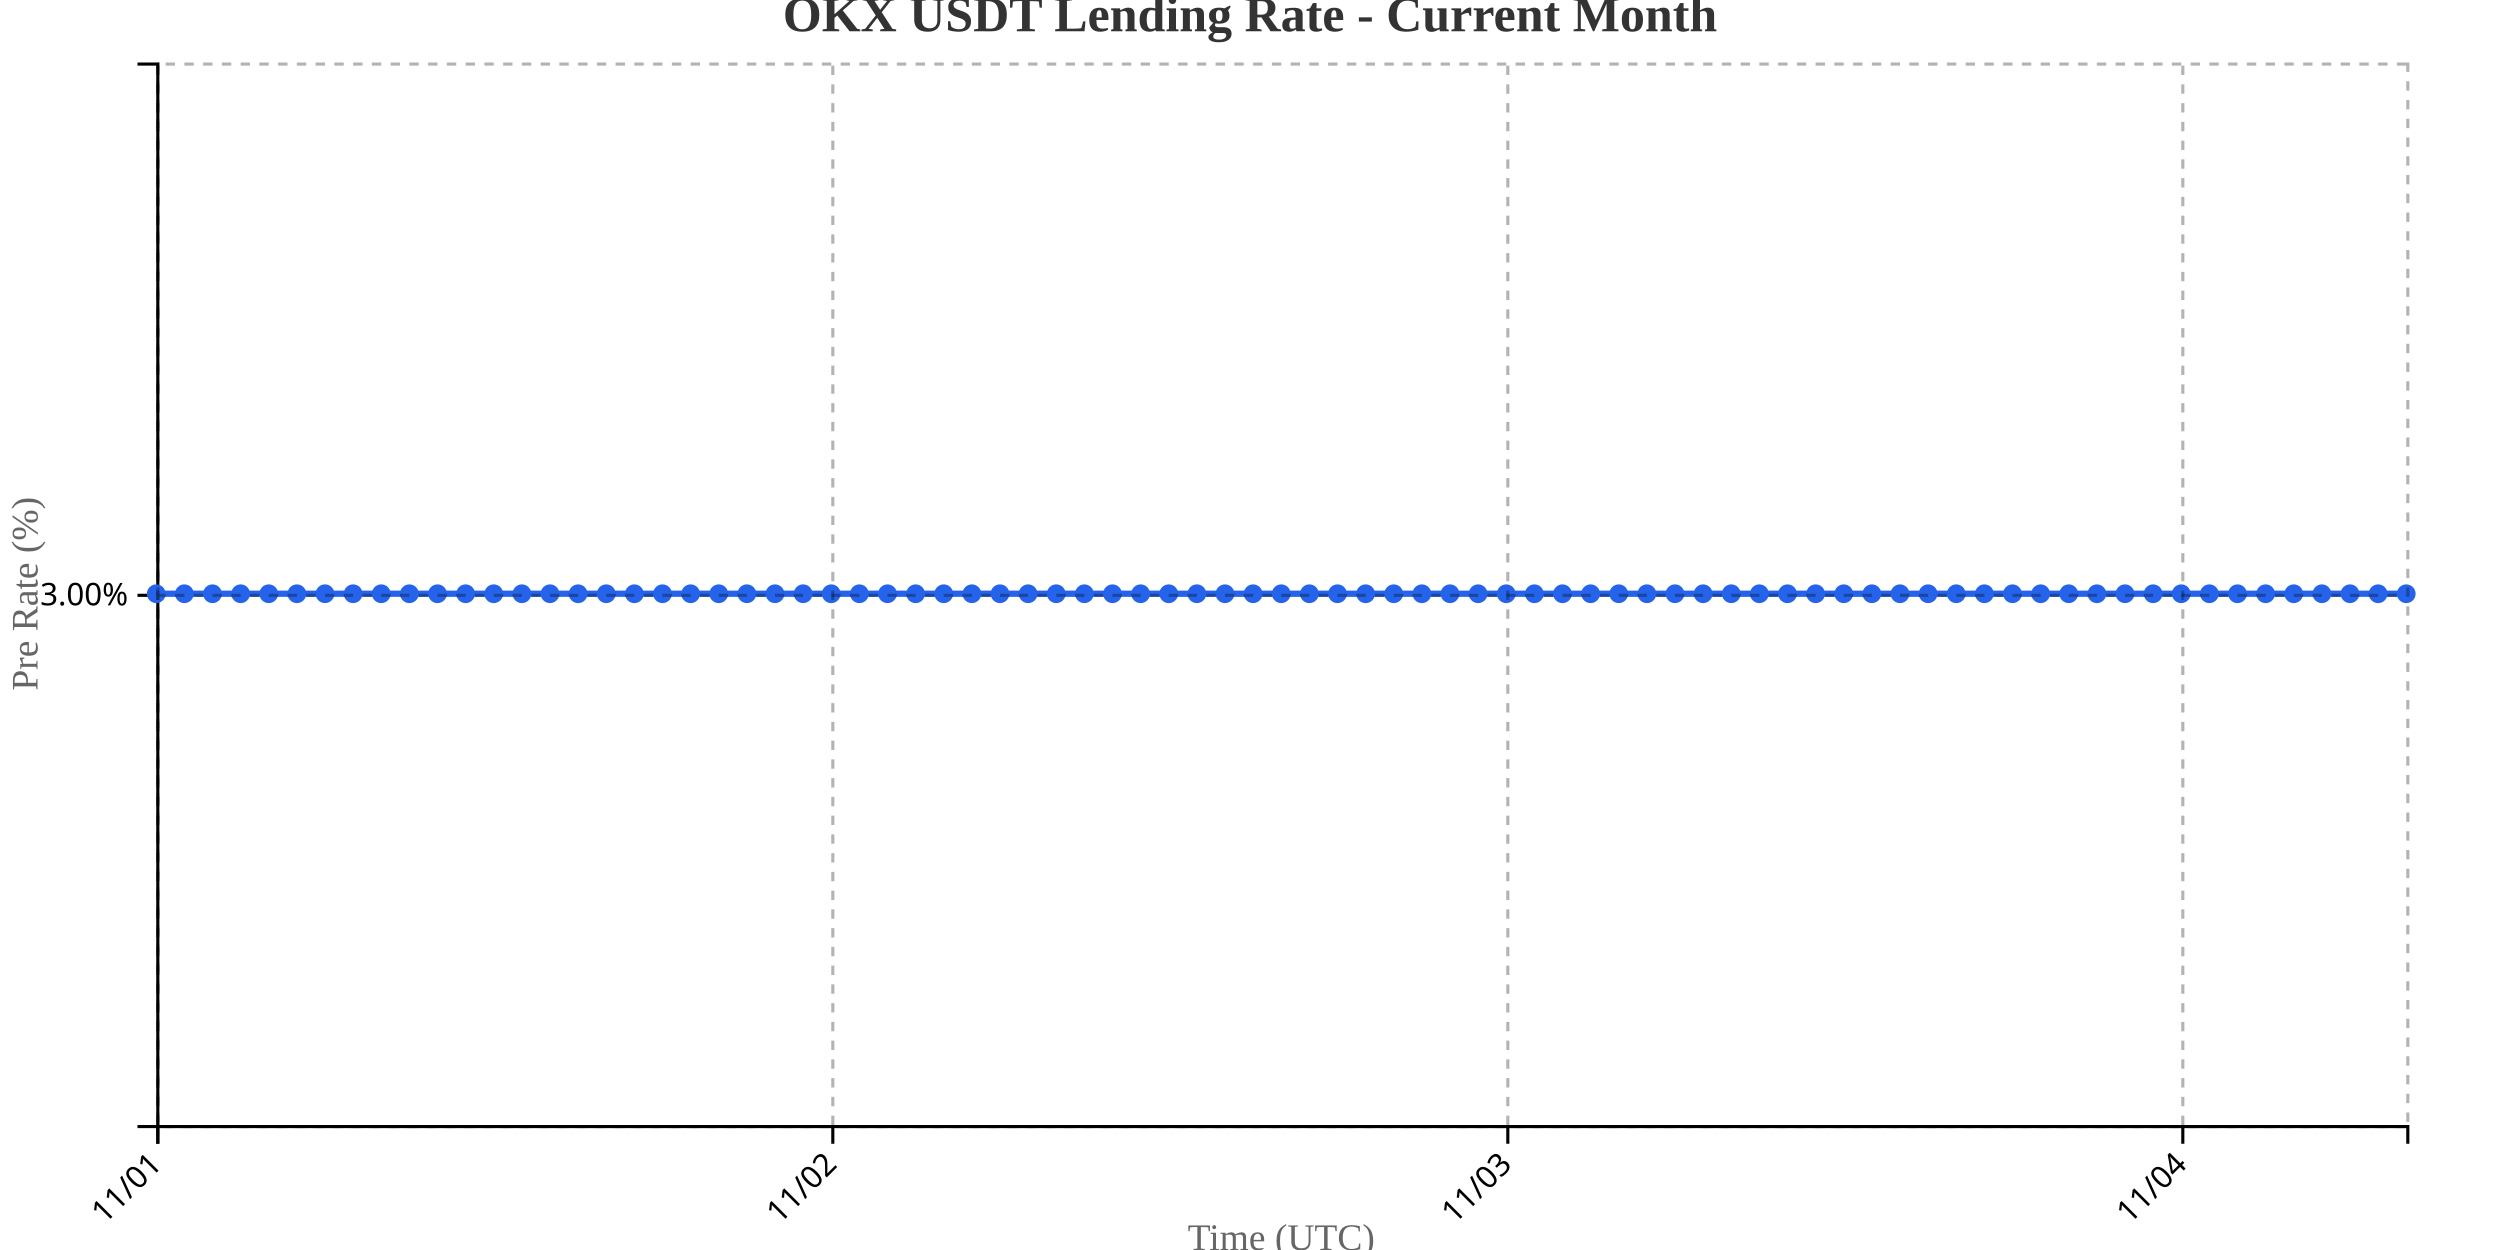
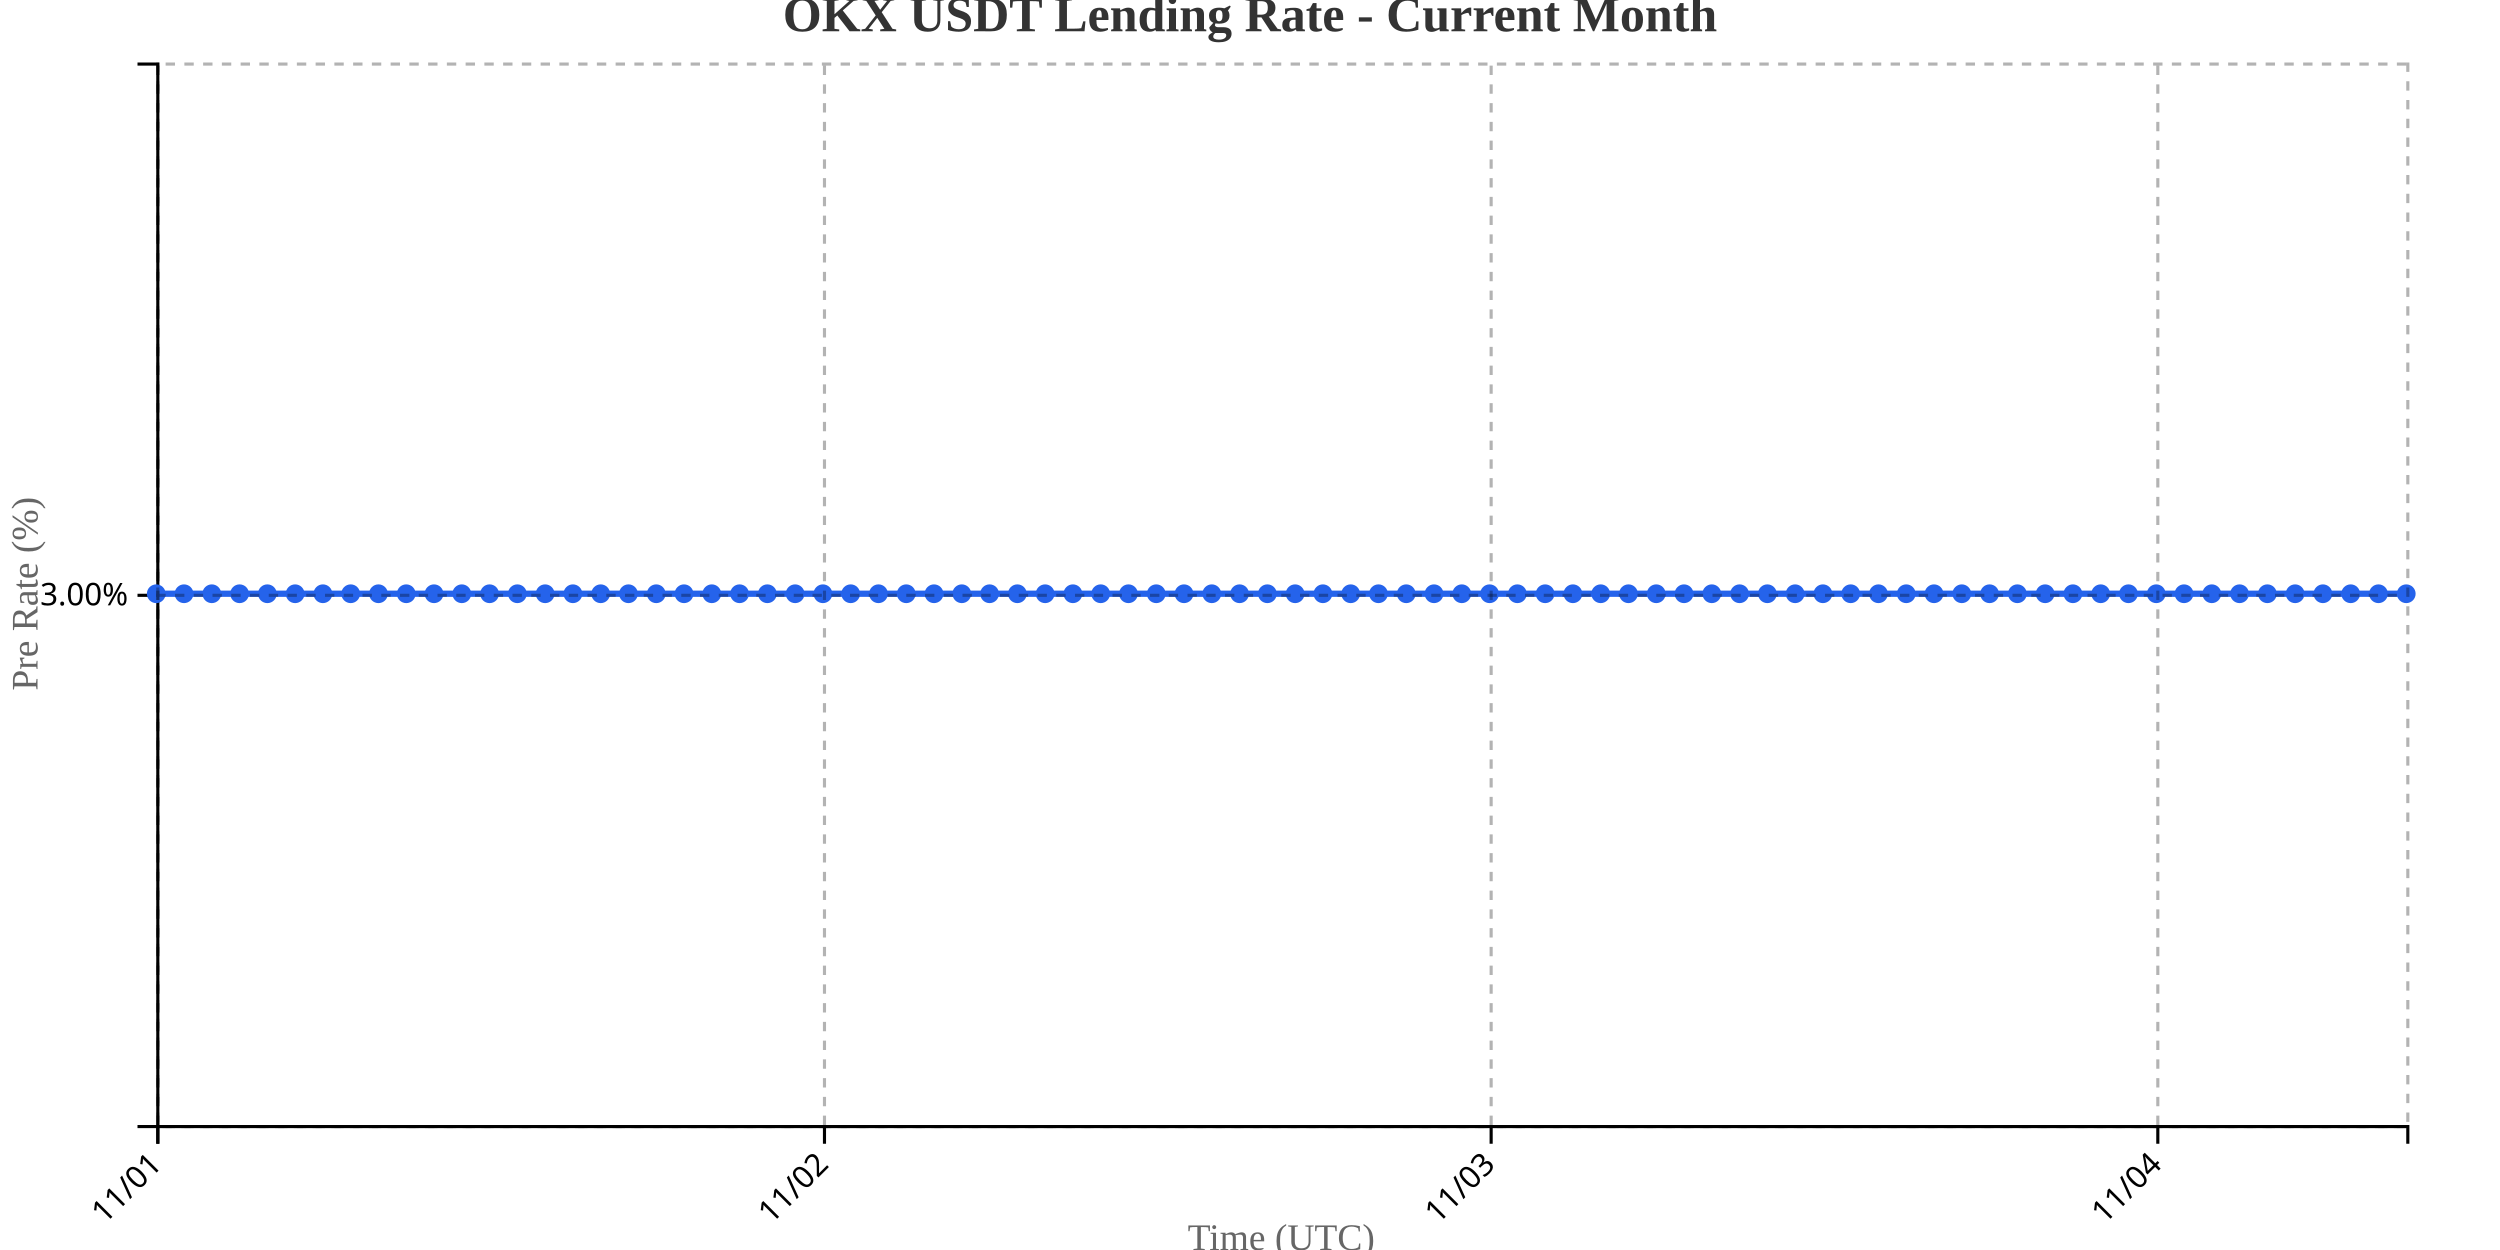
<svg xmlns="http://www.w3.org/2000/svg" width="800" height="400">
  <g transform="translate(50,20)">
    <g transform="translate(0,340)" fill="none" font-size="10" font-family="sans-serif" text-anchor="middle">
      <path class="domain" stroke="currentColor" d="M0.5,6V0.5H720.5V6" />
      <g class="tick" opacity="1" transform="translate(0.5,0)">
        <line stroke="currentColor" y2="6" />
        <text fill="currentColor" y="9" dy=".15em" style="text-anchor: end;" dx="-.8em" transform="rotate(-45)">11/01</text>
      </g>
-       <g class="tick" opacity="1" transform="translate(216.5,0)">
+       <g class="tick" opacity="1" transform="translate(213.8333,0)">
        <line stroke="currentColor" y2="6" />
        <text fill="currentColor" y="9" dy=".15em" style="text-anchor: end;" dx="-.8em" transform="rotate(-45)">11/02</text>
      </g>
-       <g class="tick" opacity="1" transform="translate(432.5,0)">
+       <g class="tick" opacity="1" transform="translate(427.1667,0)">
        <line stroke="currentColor" y2="6" />
        <text fill="currentColor" y="9" dy=".15em" style="text-anchor: end;" dx="-.8em" transform="rotate(-45)">11/03</text>
      </g>
-       <g class="tick" opacity="1" transform="translate(648.5,0)">
+       <g class="tick" opacity="1" transform="translate(640.5,0)">
        <line stroke="currentColor" y2="6" />
        <text fill="currentColor" y="9" dy=".15em" style="text-anchor: end;" dx="-.8em" transform="rotate(-45)">11/04</text>
      </g>
    </g>
    <g fill="none" font-size="10" font-family="sans-serif" text-anchor="end">
      <path class="domain" stroke="currentColor" d="M-6,340.5H0.5V0.5H-6" />
      <g class="tick" opacity="1" transform="translate(0,170.5)">
        <line stroke="currentColor" x2="-6" />
        <text fill="currentColor" x="-9" dy="0.32em">3.00%</text>
      </g>
    </g>
    <text transform="rotate(-90)" y="-50" x="-170" dy="1em" style="text-anchor: middle; font-size: 12px; fill: #666;">Pre Rate (%)</text>
    <text transform="translate(360, 380)" style="text-anchor: middle; font-size: 12px; fill: #666;">Time (UTC)</text>
-     <path fill="none" stroke="#2563eb" stroke-width="2" d="M0,170C3,170,6,170,9,170C12,170,15,170,18,170C21,170,24,170,27,170C30,170,33,170,36,170C39,170,42,170,45,170C48,170,51,170,54,170C57,170,60,170,63,170C66,170,69,170,72,170C75,170,78,170,81,170C84,170,87,170,90,170C93,170,96,170,99,170C102,170,105,170,108,170C111,170,114,170,117,170C120,170,123,170,126,170C129,170,132,170,135,170C138,170,141,170,144,170C147,170,150,170,153,170C156,170,159,170,162,170C165,170,168,170,171,170C174,170,177,170,180,170C183,170,186,170,189,170C192,170,195,170,198,170C201,170,204,170,207,170C210,170,213,170,216,170C219,170,222,170,225,170C228,170,231,170,234,170C237,170,240,170,243,170C246,170,249,170,252,170C255,170,258,170,261,170C264,170,267,170,270,170C273,170,276,170,279,170C282,170,285,170,288,170C291,170,294,170,297,170C300,170,303,170,306,170C309,170,312,170,315,170C318,170,321,170,324,170C327,170,330,170,333,170C336,170,339,170,342,170C345,170,348,170,351,170C354,170,357,170,360,170C363,170,366,170,369,170C372,170,375,170,378,170C381,170,384,170,387,170C390,170,393,170,396,170C399,170,402,170,405,170C408,170,411,170,414,170C417,170,420,170,423,170C426,170,429,170,432,170C435,170,438,170,441,170C444,170,447,170,450,170C453,170,456,170,459,170C462,170,465,170,468,170C471,170,474,170,477,170C480,170,483,170,486,170C489,170,492,170,495,170C498,170,501,170,504,170C507,170,510,170,513,170C516,170,519,170,522,170C525,170,528,170,531,170C534,170,537,170,540,170C543,170,546,170,549,170C552,170,555,170,558,170C561,170,564,170,567,170C570,170,573,170,576,170C579,170,582,170,585,170C588,170,591,170,594,170C597,170,600,170,603,170C606,170,609,170,612,170C615,170,618,170,621,170C624,170,627,170,630,170C633,170,636,170,639,170C642,170,645,170,648,170C651,170,654,170,657,170C660,170,663,170,666,170C669,170,672,170,675,170C678,170,681,170,684,170C687,170,690,170,693,170C696,170,699,170,702,170C705,170,708,170,711,170C714,170,717,170,720,170" />
+     <path fill="none" stroke="#2563eb" stroke-width="2" d="M0,170C2.963,170,5.926,170,8.889,170C11.852,170,14.815,170,17.778,170C20.741,170,23.704,170,26.667,170C29.63,170,32.593,170,35.556,170C38.519,170,41.481,170,44.444,170C47.407,170,50.37,170,53.333,170C56.296,170,59.259,170,62.222,170C65.185,170,68.148,170,71.111,170C74.074,170,77.037,170,80,170C82.963,170,85.926,170,88.889,170C91.852,170,94.815,170,97.778,170C100.741,170,103.704,170,106.667,170C109.63,170,112.593,170,115.556,170C118.519,170,121.481,170,124.444,170C127.407,170,130.37,170,133.333,170C136.296,170,139.259,170,142.222,170C145.185,170,148.148,170,151.111,170C154.074,170,157.037,170,160,170C162.963,170,165.926,170,168.889,170C171.852,170,174.815,170,177.778,170C180.741,170,183.704,170,186.667,170C189.63,170,192.593,170,195.556,170C198.519,170,201.481,170,204.444,170C207.407,170,210.37,170,213.333,170C216.296,170,219.259,170,222.222,170C225.185,170,228.148,170,231.111,170C234.074,170,237.037,170,240,170C242.963,170,245.926,170,248.889,170C251.852,170,254.815,170,257.778,170C260.741,170,263.704,170,266.667,170C269.63,170,272.593,170,275.556,170C278.519,170,281.481,170,284.444,170C287.407,170,290.37,170,293.333,170C296.296,170,299.259,170,302.222,170C305.185,170,308.148,170,311.111,170C314.074,170,317.037,170,320,170C322.963,170,325.926,170,328.889,170C331.852,170,334.815,170,337.778,170C340.741,170,343.704,170,346.667,170C349.63,170,352.593,170,355.556,170C358.519,170,361.481,170,364.444,170C367.407,170,370.37,170,373.333,170C376.296,170,379.259,170,382.222,170C385.185,170,388.148,170,391.111,170C394.074,170,397.037,170,400,170C402.963,170,405.926,170,408.889,170C411.852,170,414.815,170,417.778,170C420.741,170,423.704,170,426.667,170C429.63,170,432.593,170,435.556,170C438.519,170,441.481,170,444.444,170C447.407,170,450.37,170,453.333,170C456.296,170,459.259,170,462.222,170C465.185,170,468.148,170,471.111,170C474.074,170,477.037,170,480,170C482.963,170,485.926,170,488.889,170C491.852,170,494.815,170,497.778,170C500.741,170,503.704,170,506.667,170C509.63,170,512.593,170,515.556,170C518.519,170,521.481,170,524.444,170C527.407,170,530.37,170,533.333,170C536.296,170,539.259,170,542.222,170C545.185,170,548.148,170,551.111,170C554.074,170,557.037,170,560,170C562.963,170,565.926,170,568.889,170C571.852,170,574.815,170,577.778,170C580.741,170,583.704,170,586.667,170C589.63,170,592.593,170,595.556,170C598.519,170,601.481,170,604.444,170C607.407,170,610.37,170,613.333,170C616.296,170,619.259,170,622.222,170C625.185,170,628.148,170,631.111,170C634.074,170,637.037,170,640,170C642.963,170,645.926,170,648.889,170C651.852,170,654.815,170,657.778,170C660.741,170,663.704,170,666.667,170C669.63,170,672.593,170,675.556,170C678.519,170,681.481,170,684.444,170C687.407,170,690.37,170,693.333,170C696.296,170,699.259,170,702.222,170C705.185,170,708.148,170,711.111,170C714.074,170,717.037,170,720,170" />
    <circle class="dot" cx="0" cy="170" r="3" fill="#2563eb" />
-     <circle class="dot" cx="9" cy="170" r="3" fill="#2563eb" />
-     <circle class="dot" cx="18" cy="170" r="3" fill="#2563eb" />
-     <circle class="dot" cx="27" cy="170" r="3" fill="#2563eb" />
-     <circle class="dot" cx="36" cy="170" r="3" fill="#2563eb" />
-     <circle class="dot" cx="45" cy="170" r="3" fill="#2563eb" />
-     <circle class="dot" cx="54" cy="170" r="3" fill="#2563eb" />
-     <circle class="dot" cx="63" cy="170" r="3" fill="#2563eb" />
-     <circle class="dot" cx="72" cy="170" r="3" fill="#2563eb" />
-     <circle class="dot" cx="81" cy="170" r="3" fill="#2563eb" />
-     <circle class="dot" cx="90" cy="170" r="3" fill="#2563eb" />
-     <circle class="dot" cx="99" cy="170" r="3" fill="#2563eb" />
-     <circle class="dot" cx="108" cy="170" r="3" fill="#2563eb" />
-     <circle class="dot" cx="117" cy="170" r="3" fill="#2563eb" />
-     <circle class="dot" cx="126" cy="170" r="3" fill="#2563eb" />
-     <circle class="dot" cx="135" cy="170" r="3" fill="#2563eb" />
-     <circle class="dot" cx="144" cy="170" r="3" fill="#2563eb" />
-     <circle class="dot" cx="153" cy="170" r="3" fill="#2563eb" />
-     <circle class="dot" cx="162" cy="170" r="3" fill="#2563eb" />
-     <circle class="dot" cx="171" cy="170" r="3" fill="#2563eb" />
-     <circle class="dot" cx="180" cy="170" r="3" fill="#2563eb" />
-     <circle class="dot" cx="189" cy="170" r="3" fill="#2563eb" />
-     <circle class="dot" cx="198" cy="170" r="3" fill="#2563eb" />
-     <circle class="dot" cx="207" cy="170" r="3" fill="#2563eb" />
-     <circle class="dot" cx="216" cy="170" r="3" fill="#2563eb" />
-     <circle class="dot" cx="225" cy="170" r="3" fill="#2563eb" />
-     <circle class="dot" cx="234" cy="170" r="3" fill="#2563eb" />
-     <circle class="dot" cx="243" cy="170" r="3" fill="#2563eb" />
-     <circle class="dot" cx="252" cy="170" r="3" fill="#2563eb" />
-     <circle class="dot" cx="261" cy="170" r="3" fill="#2563eb" />
-     <circle class="dot" cx="270" cy="170" r="3" fill="#2563eb" />
-     <circle class="dot" cx="279" cy="170" r="3" fill="#2563eb" />
-     <circle class="dot" cx="288" cy="170" r="3" fill="#2563eb" />
-     <circle class="dot" cx="297" cy="170" r="3" fill="#2563eb" />
-     <circle class="dot" cx="306" cy="170" r="3" fill="#2563eb" />
-     <circle class="dot" cx="315" cy="170" r="3" fill="#2563eb" />
-     <circle class="dot" cx="324" cy="170" r="3" fill="#2563eb" />
-     <circle class="dot" cx="333" cy="170" r="3" fill="#2563eb" />
-     <circle class="dot" cx="342" cy="170" r="3" fill="#2563eb" />
-     <circle class="dot" cx="351" cy="170" r="3" fill="#2563eb" />
-     <circle class="dot" cx="360" cy="170" r="3" fill="#2563eb" />
-     <circle class="dot" cx="369" cy="170" r="3" fill="#2563eb" />
-     <circle class="dot" cx="378" cy="170" r="3" fill="#2563eb" />
-     <circle class="dot" cx="387" cy="170" r="3" fill="#2563eb" />
-     <circle class="dot" cx="396" cy="170" r="3" fill="#2563eb" />
-     <circle class="dot" cx="405" cy="170" r="3" fill="#2563eb" />
-     <circle class="dot" cx="414" cy="170" r="3" fill="#2563eb" />
-     <circle class="dot" cx="423" cy="170" r="3" fill="#2563eb" />
-     <circle class="dot" cx="432" cy="170" r="3" fill="#2563eb" />
-     <circle class="dot" cx="441" cy="170" r="3" fill="#2563eb" />
-     <circle class="dot" cx="450" cy="170" r="3" fill="#2563eb" />
-     <circle class="dot" cx="459" cy="170" r="3" fill="#2563eb" />
-     <circle class="dot" cx="468" cy="170" r="3" fill="#2563eb" />
-     <circle class="dot" cx="477" cy="170" r="3" fill="#2563eb" />
-     <circle class="dot" cx="486" cy="170" r="3" fill="#2563eb" />
-     <circle class="dot" cx="495" cy="170" r="3" fill="#2563eb" />
-     <circle class="dot" cx="504" cy="170" r="3" fill="#2563eb" />
-     <circle class="dot" cx="513" cy="170" r="3" fill="#2563eb" />
-     <circle class="dot" cx="522" cy="170" r="3" fill="#2563eb" />
-     <circle class="dot" cx="531" cy="170" r="3" fill="#2563eb" />
-     <circle class="dot" cx="540" cy="170" r="3" fill="#2563eb" />
-     <circle class="dot" cx="549" cy="170" r="3" fill="#2563eb" />
-     <circle class="dot" cx="558" cy="170" r="3" fill="#2563eb" />
-     <circle class="dot" cx="567" cy="170" r="3" fill="#2563eb" />
-     <circle class="dot" cx="576" cy="170" r="3" fill="#2563eb" />
-     <circle class="dot" cx="585" cy="170" r="3" fill="#2563eb" />
-     <circle class="dot" cx="594" cy="170" r="3" fill="#2563eb" />
-     <circle class="dot" cx="603" cy="170" r="3" fill="#2563eb" />
-     <circle class="dot" cx="612" cy="170" r="3" fill="#2563eb" />
-     <circle class="dot" cx="621" cy="170" r="3" fill="#2563eb" />
-     <circle class="dot" cx="630" cy="170" r="3" fill="#2563eb" />
-     <circle class="dot" cx="639" cy="170" r="3" fill="#2563eb" />
-     <circle class="dot" cx="648" cy="170" r="3" fill="#2563eb" />
-     <circle class="dot" cx="657" cy="170" r="3" fill="#2563eb" />
-     <circle class="dot" cx="666" cy="170" r="3" fill="#2563eb" />
-     <circle class="dot" cx="675" cy="170" r="3" fill="#2563eb" />
-     <circle class="dot" cx="684" cy="170" r="3" fill="#2563eb" />
-     <circle class="dot" cx="693" cy="170" r="3" fill="#2563eb" />
-     <circle class="dot" cx="702" cy="170" r="3" fill="#2563eb" />
-     <circle class="dot" cx="711" cy="170" r="3" fill="#2563eb" />
+     <circle class="dot" cx="8.889" cy="170" r="3" fill="#2563eb" />
+     <circle class="dot" cx="17.778" cy="170" r="3" fill="#2563eb" />
+     <circle class="dot" cx="26.667" cy="170" r="3" fill="#2563eb" />
+     <circle class="dot" cx="35.556" cy="170" r="3" fill="#2563eb" />
+     <circle class="dot" cx="44.444" cy="170" r="3" fill="#2563eb" />
+     <circle class="dot" cx="53.333" cy="170" r="3" fill="#2563eb" />
+     <circle class="dot" cx="62.222" cy="170" r="3" fill="#2563eb" />
+     <circle class="dot" cx="71.111" cy="170" r="3" fill="#2563eb" />
+     <circle class="dot" cx="80" cy="170" r="3" fill="#2563eb" />
+     <circle class="dot" cx="88.889" cy="170" r="3" fill="#2563eb" />
+     <circle class="dot" cx="97.778" cy="170" r="3" fill="#2563eb" />
+     <circle class="dot" cx="106.667" cy="170" r="3" fill="#2563eb" />
+     <circle class="dot" cx="115.556" cy="170" r="3" fill="#2563eb" />
+     <circle class="dot" cx="124.444" cy="170" r="3" fill="#2563eb" />
+     <circle class="dot" cx="133.333" cy="170" r="3" fill="#2563eb" />
+     <circle class="dot" cx="142.222" cy="170" r="3" fill="#2563eb" />
+     <circle class="dot" cx="151.111" cy="170" r="3" fill="#2563eb" />
+     <circle class="dot" cx="160" cy="170" r="3" fill="#2563eb" />
+     <circle class="dot" cx="168.889" cy="170" r="3" fill="#2563eb" />
+     <circle class="dot" cx="177.778" cy="170" r="3" fill="#2563eb" />
+     <circle class="dot" cx="186.667" cy="170" r="3" fill="#2563eb" />
+     <circle class="dot" cx="195.556" cy="170" r="3" fill="#2563eb" />
+     <circle class="dot" cx="204.444" cy="170" r="3" fill="#2563eb" />
+     <circle class="dot" cx="213.333" cy="170" r="3" fill="#2563eb" />
+     <circle class="dot" cx="222.222" cy="170" r="3" fill="#2563eb" />
+     <circle class="dot" cx="231.111" cy="170" r="3" fill="#2563eb" />
+     <circle class="dot" cx="240" cy="170" r="3" fill="#2563eb" />
+     <circle class="dot" cx="248.889" cy="170" r="3" fill="#2563eb" />
+     <circle class="dot" cx="257.778" cy="170" r="3" fill="#2563eb" />
+     <circle class="dot" cx="266.667" cy="170" r="3" fill="#2563eb" />
+     <circle class="dot" cx="275.556" cy="170" r="3" fill="#2563eb" />
+     <circle class="dot" cx="284.444" cy="170" r="3" fill="#2563eb" />
+     <circle class="dot" cx="293.333" cy="170" r="3" fill="#2563eb" />
+     <circle class="dot" cx="302.222" cy="170" r="3" fill="#2563eb" />
+     <circle class="dot" cx="311.111" cy="170" r="3" fill="#2563eb" />
+     <circle class="dot" cx="320" cy="170" r="3" fill="#2563eb" />
+     <circle class="dot" cx="328.889" cy="170" r="3" fill="#2563eb" />
+     <circle class="dot" cx="337.778" cy="170" r="3" fill="#2563eb" />
+     <circle class="dot" cx="346.667" cy="170" r="3" fill="#2563eb" />
+     <circle class="dot" cx="355.556" cy="170" r="3" fill="#2563eb" />
+     <circle class="dot" cx="364.444" cy="170" r="3" fill="#2563eb" />
+     <circle class="dot" cx="373.333" cy="170" r="3" fill="#2563eb" />
+     <circle class="dot" cx="382.222" cy="170" r="3" fill="#2563eb" />
+     <circle class="dot" cx="391.111" cy="170" r="3" fill="#2563eb" />
+     <circle class="dot" cx="400" cy="170" r="3" fill="#2563eb" />
+     <circle class="dot" cx="408.889" cy="170" r="3" fill="#2563eb" />
+     <circle class="dot" cx="417.778" cy="170" r="3" fill="#2563eb" />
+     <circle class="dot" cx="426.667" cy="170" r="3" fill="#2563eb" />
+     <circle class="dot" cx="435.556" cy="170" r="3" fill="#2563eb" />
+     <circle class="dot" cx="444.444" cy="170" r="3" fill="#2563eb" />
+     <circle class="dot" cx="453.333" cy="170" r="3" fill="#2563eb" />
+     <circle class="dot" cx="462.222" cy="170" r="3" fill="#2563eb" />
+     <circle class="dot" cx="471.111" cy="170" r="3" fill="#2563eb" />
+     <circle class="dot" cx="480" cy="170" r="3" fill="#2563eb" />
+     <circle class="dot" cx="488.889" cy="170" r="3" fill="#2563eb" />
+     <circle class="dot" cx="497.778" cy="170" r="3" fill="#2563eb" />
+     <circle class="dot" cx="506.667" cy="170" r="3" fill="#2563eb" />
+     <circle class="dot" cx="515.556" cy="170" r="3" fill="#2563eb" />
+     <circle class="dot" cx="524.444" cy="170" r="3" fill="#2563eb" />
+     <circle class="dot" cx="533.333" cy="170" r="3" fill="#2563eb" />
+     <circle class="dot" cx="542.222" cy="170" r="3" fill="#2563eb" />
+     <circle class="dot" cx="551.111" cy="170" r="3" fill="#2563eb" />
+     <circle class="dot" cx="560" cy="170" r="3" fill="#2563eb" />
+     <circle class="dot" cx="568.889" cy="170" r="3" fill="#2563eb" />
+     <circle class="dot" cx="577.778" cy="170" r="3" fill="#2563eb" />
+     <circle class="dot" cx="586.667" cy="170" r="3" fill="#2563eb" />
+     <circle class="dot" cx="595.556" cy="170" r="3" fill="#2563eb" />
+     <circle class="dot" cx="604.444" cy="170" r="3" fill="#2563eb" />
+     <circle class="dot" cx="613.333" cy="170" r="3" fill="#2563eb" />
+     <circle class="dot" cx="622.222" cy="170" r="3" fill="#2563eb" />
+     <circle class="dot" cx="631.111" cy="170" r="3" fill="#2563eb" />
+     <circle class="dot" cx="640" cy="170" r="3" fill="#2563eb" />
+     <circle class="dot" cx="648.889" cy="170" r="3" fill="#2563eb" />
+     <circle class="dot" cx="657.778" cy="170" r="3" fill="#2563eb" />
+     <circle class="dot" cx="666.667" cy="170" r="3" fill="#2563eb" />
+     <circle class="dot" cx="675.556" cy="170" r="3" fill="#2563eb" />
+     <circle class="dot" cx="684.444" cy="170" r="3" fill="#2563eb" />
+     <circle class="dot" cx="693.333" cy="170" r="3" fill="#2563eb" />
+     <circle class="dot" cx="702.222" cy="170" r="3" fill="#2563eb" />
+     <circle class="dot" cx="711.111" cy="170" r="3" fill="#2563eb" />
    <circle class="dot" cx="720" cy="170" r="3" fill="#2563eb" />
    <g class="grid" transform="translate(0,340)" fill="none" font-size="10" font-family="sans-serif" text-anchor="middle" style="stroke-dasharray: 3,3; opacity: 0.3;">
      <path class="domain" stroke="currentColor" d="M0.5,-340V0.5H720.5V-340" />
      <g class="tick" opacity="1" transform="translate(0.5,0)">
        <line stroke="currentColor" y2="-340" />
        <text fill="currentColor" y="3" dy="0.71em" />
      </g>
-       <g class="tick" opacity="1" transform="translate(216.5,0)">
+       <g class="tick" opacity="1" transform="translate(213.8333,0)">
        <line stroke="currentColor" y2="-340" />
        <text fill="currentColor" y="3" dy="0.71em" />
      </g>
-       <g class="tick" opacity="1" transform="translate(432.5,0)">
+       <g class="tick" opacity="1" transform="translate(427.1667,0)">
        <line stroke="currentColor" y2="-340" />
        <text fill="currentColor" y="3" dy="0.71em" />
      </g>
-       <g class="tick" opacity="1" transform="translate(648.5,0)">
+       <g class="tick" opacity="1" transform="translate(640.5,0)">
        <line stroke="currentColor" y2="-340" />
        <text fill="currentColor" y="3" dy="0.71em" />
      </g>
    </g>
    <g class="grid" fill="none" font-size="10" font-family="sans-serif" text-anchor="end" style="stroke-dasharray: 3,3; opacity: 0.3;">
      <path class="domain" stroke="currentColor" d="M720,340.5H0.5V0.5H720" />
      <g class="tick" opacity="1" transform="translate(0,170.5)">
        <line stroke="currentColor" x2="720" />
        <text fill="currentColor" x="-3" dy="0.32em" />
      </g>
    </g>
  </g>
  <text x="400" y="10" text-anchor="middle" style="font-size: 16px; font-weight: bold; fill: #333;">OKX USDT Lending Rate - Current Month</text>
</svg>
